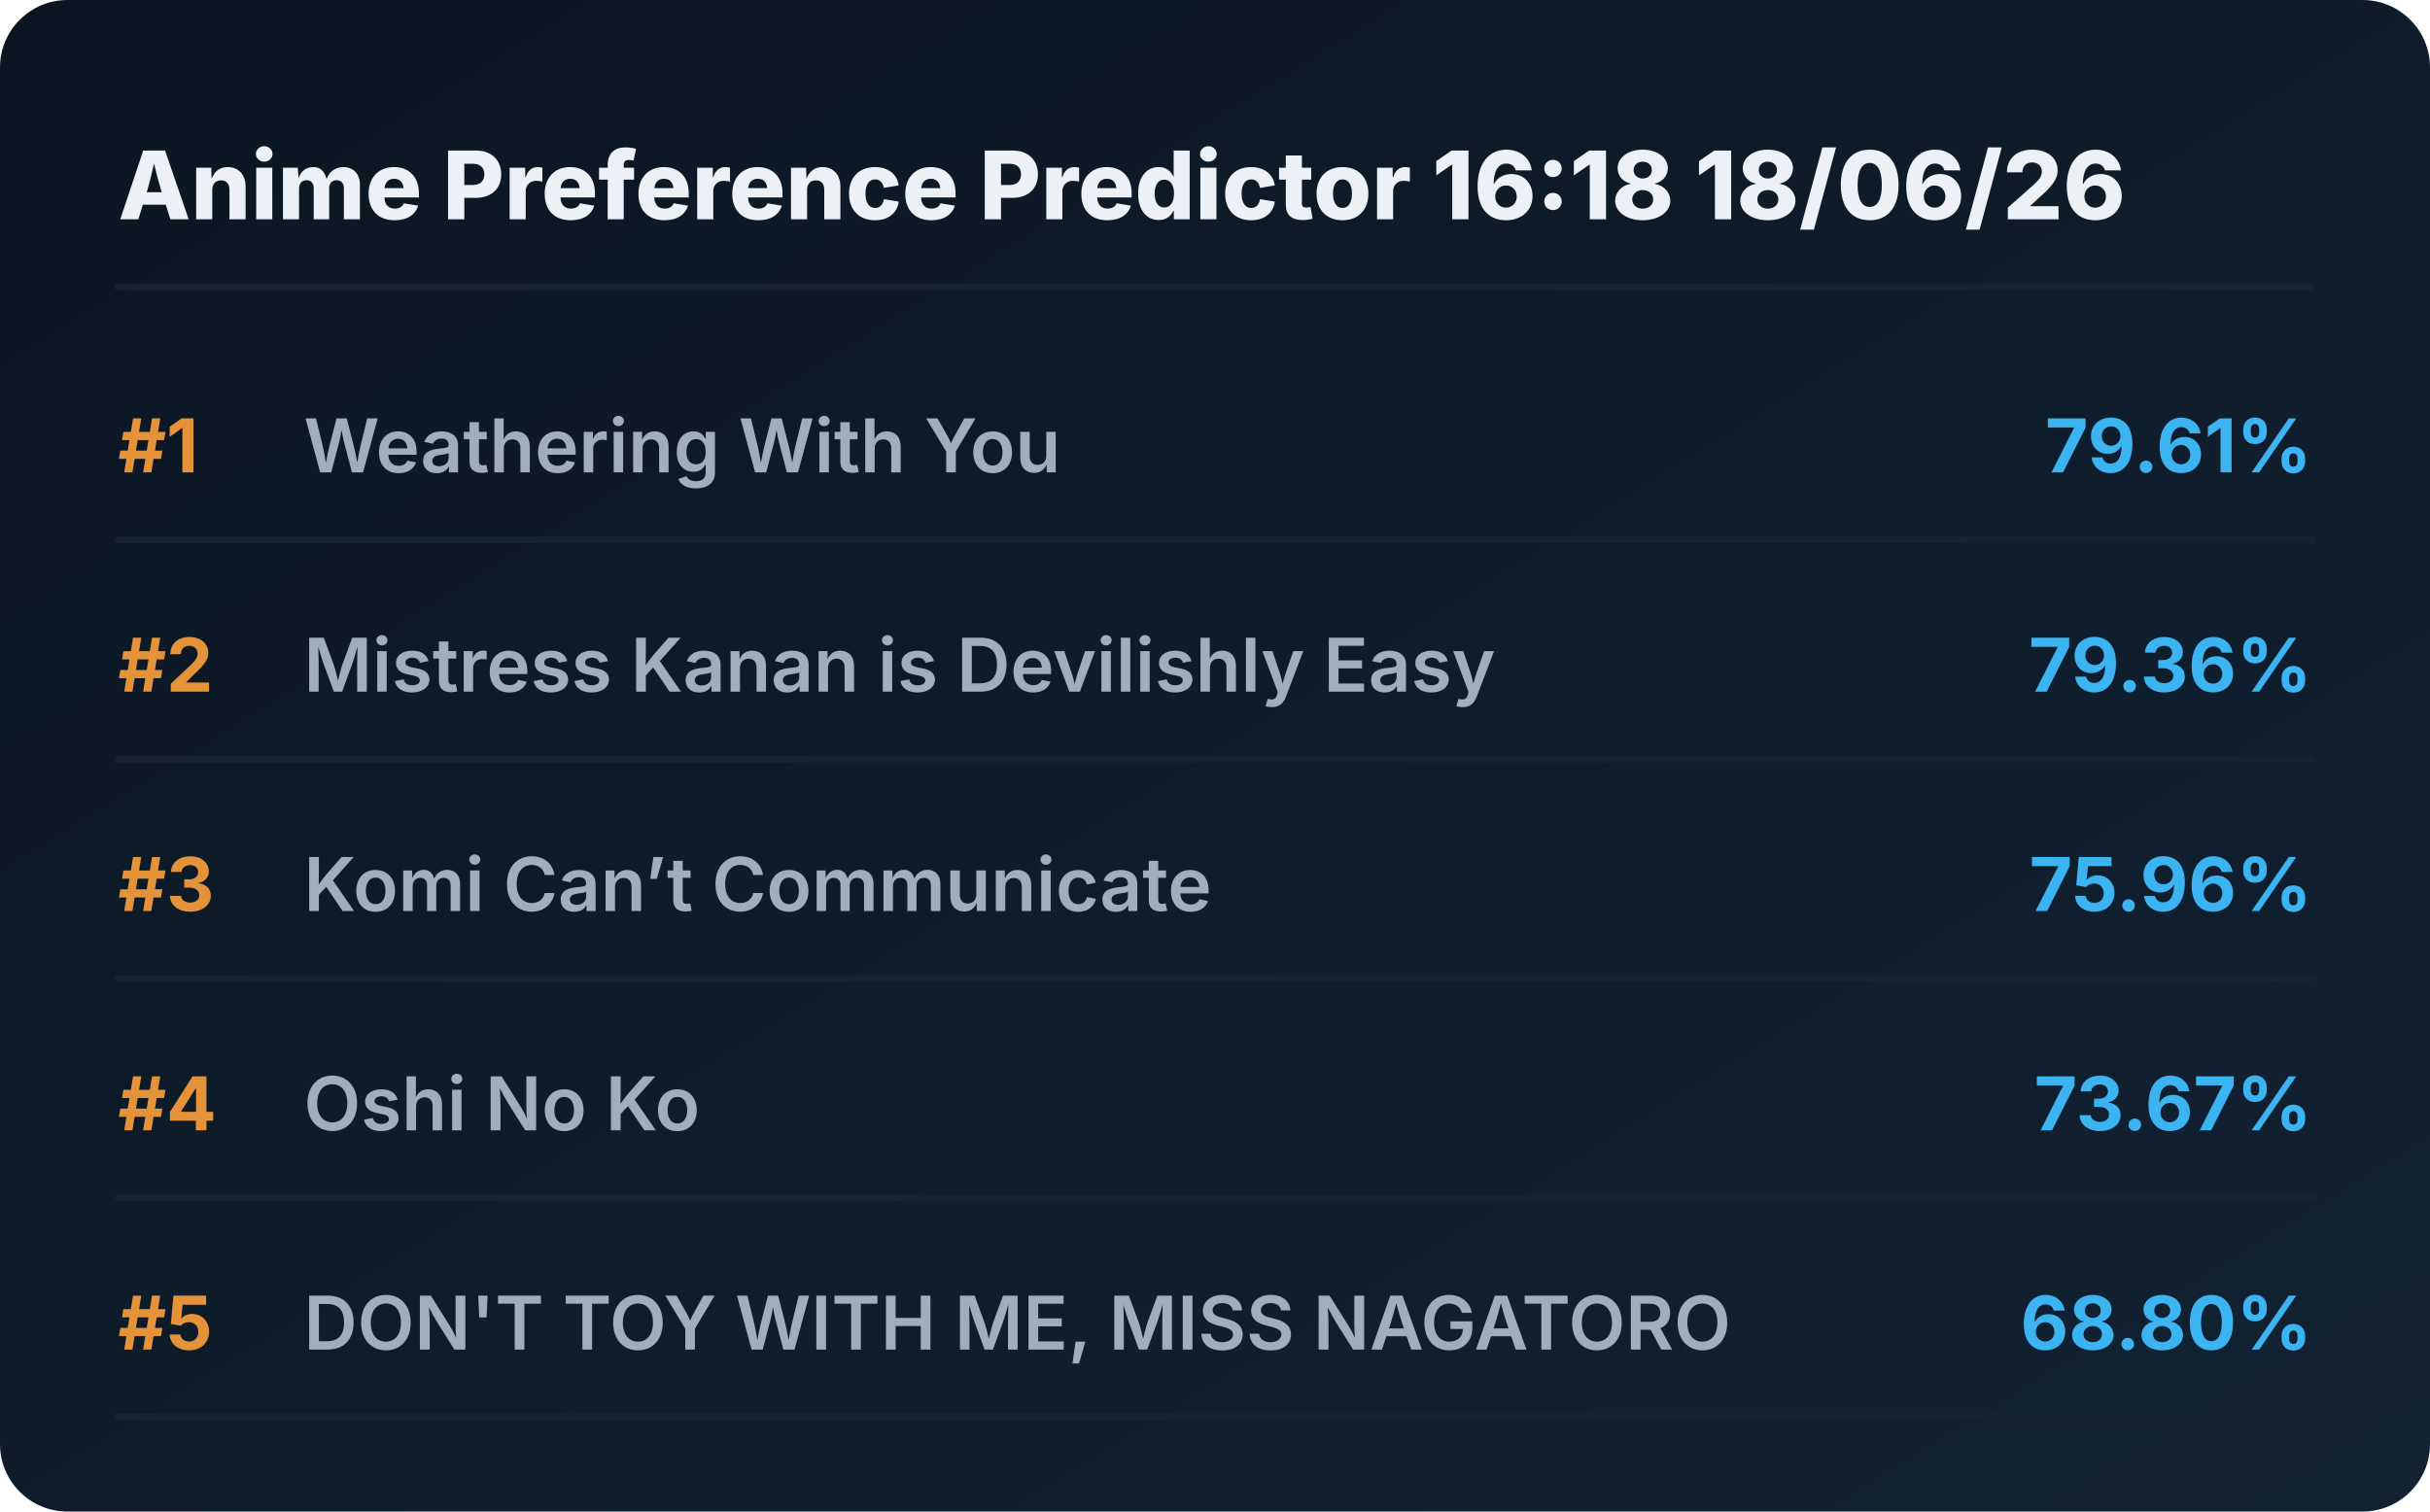
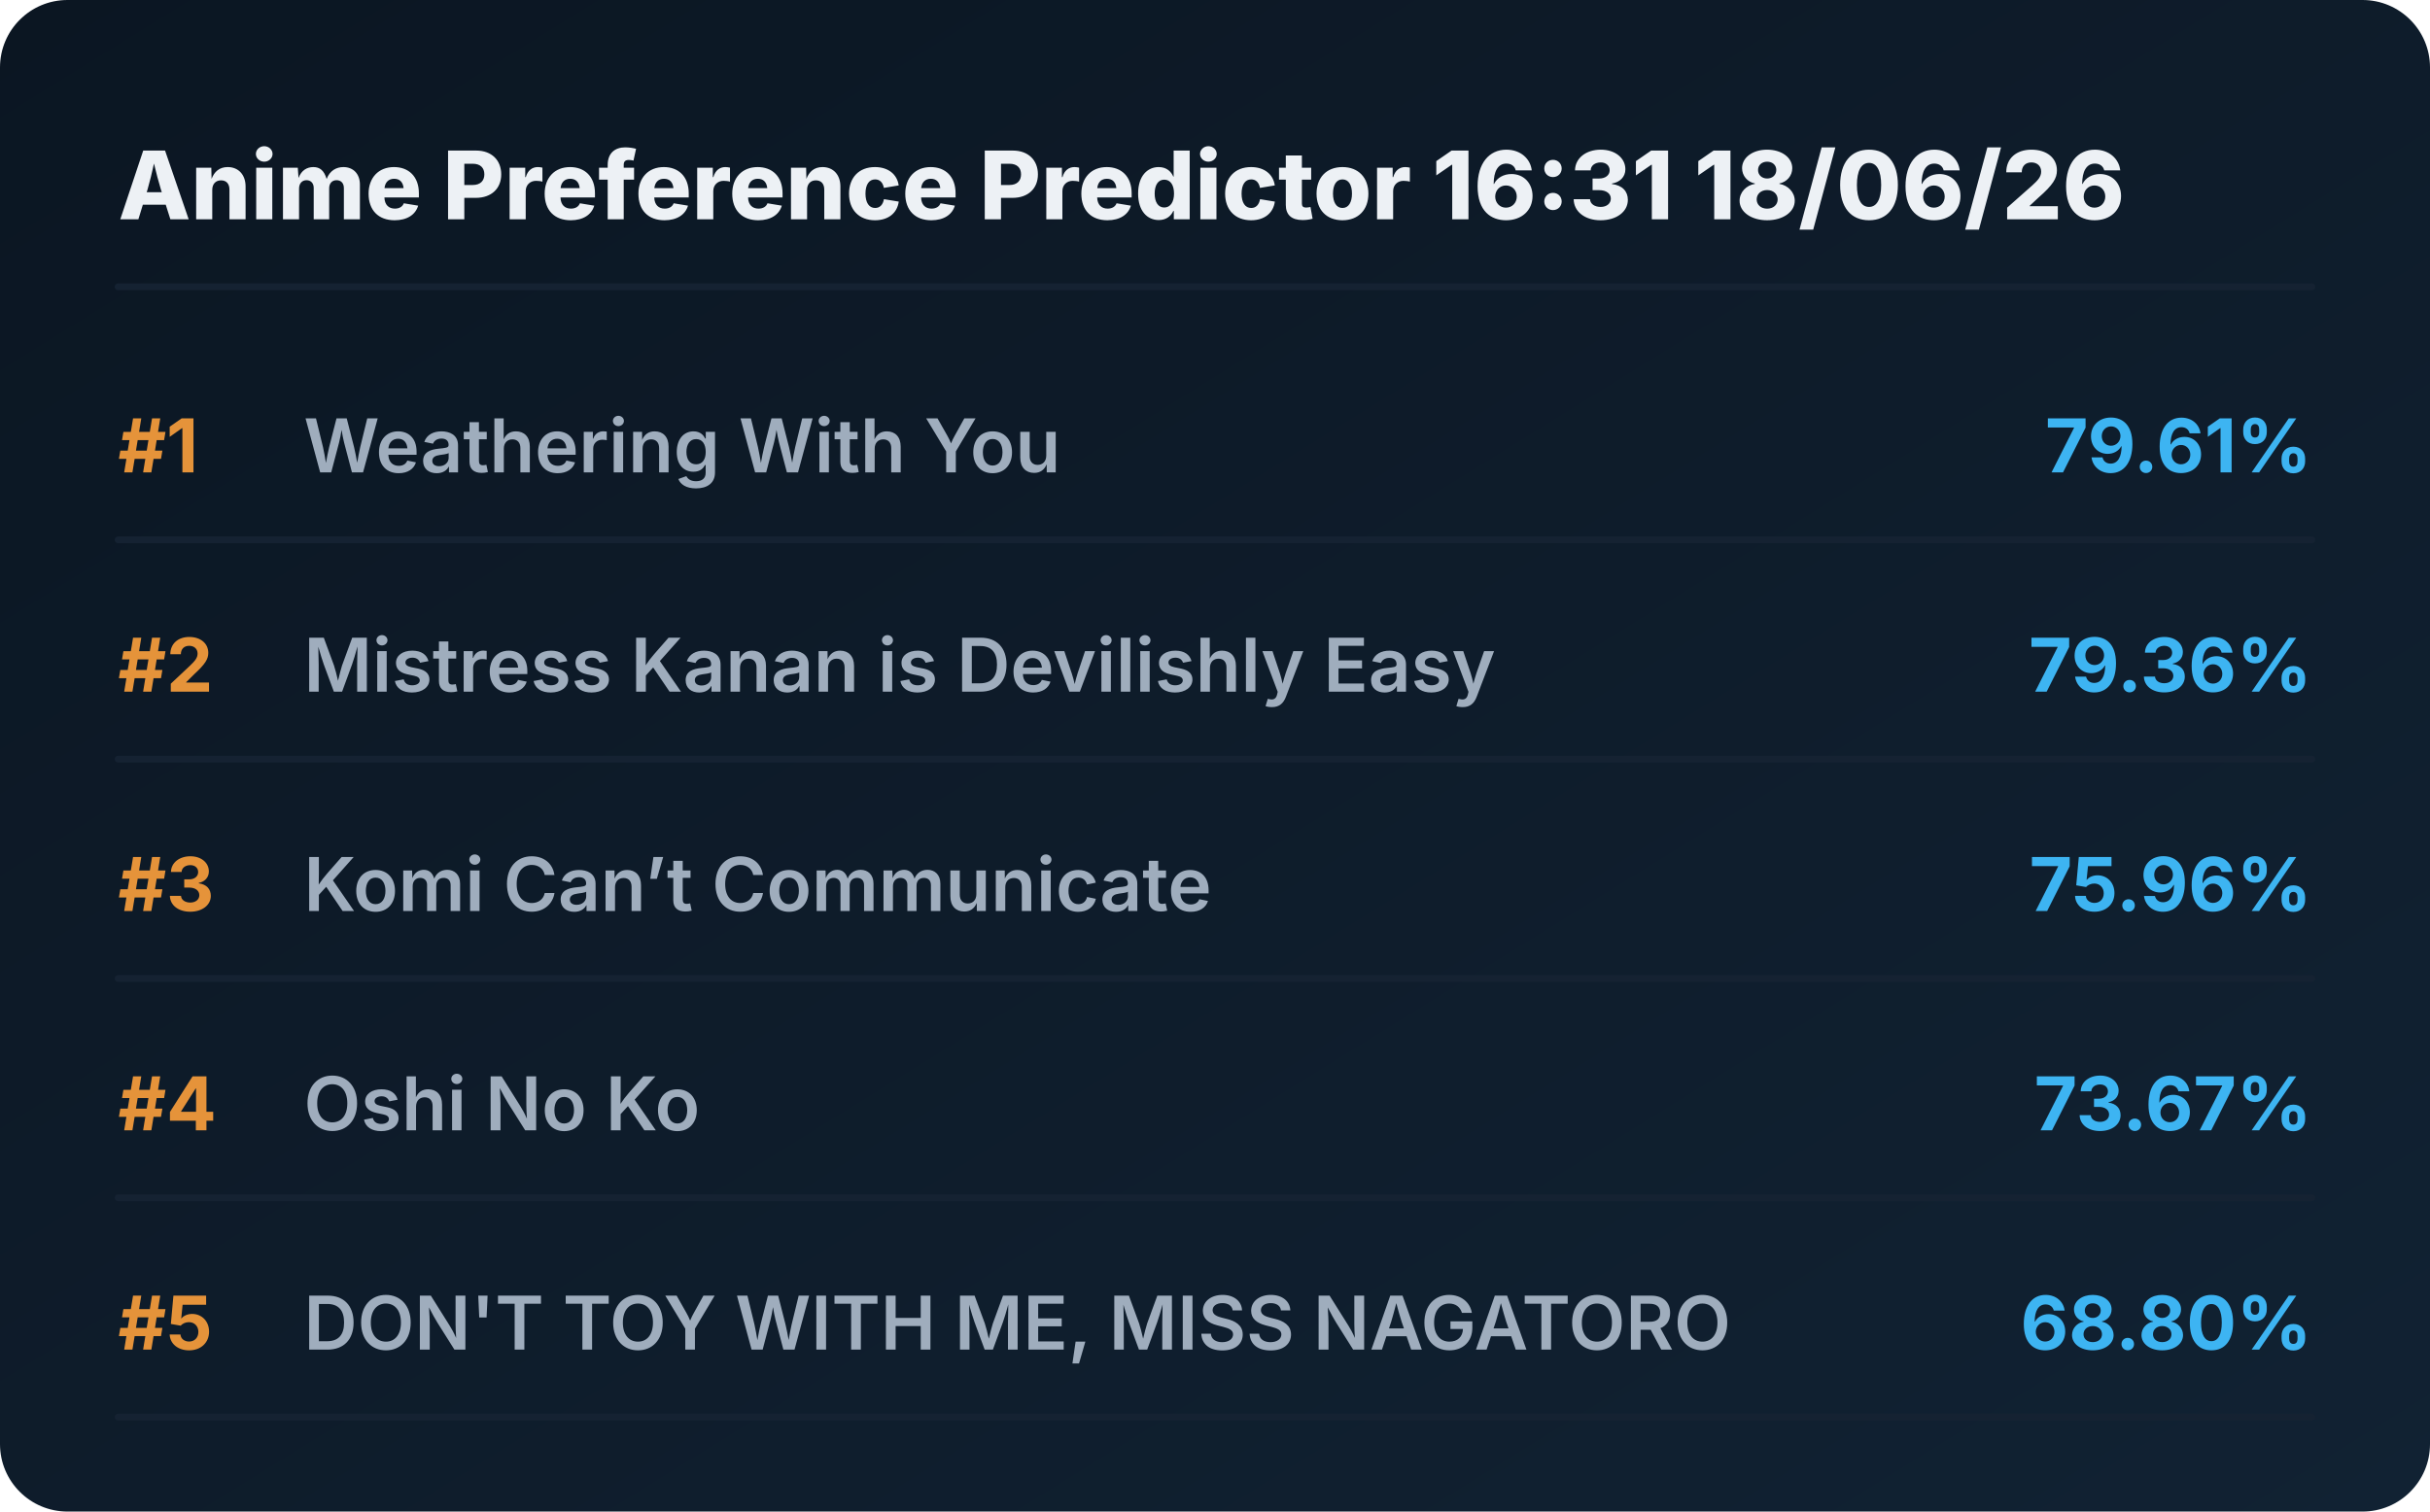
<svg xmlns="http://www.w3.org/2000/svg" viewBox="0 0 720 448" preserveAspectRatio="xMidYMid meet" style="width: 100%; height: auto; max-width: 720px;">
  <defs>
    <linearGradient id="boxGrad" x1="0%" y1="0%" x2="100%" y2="100%">
      <stop offset="0%" stop-color="#0b1622" />
      <stop offset="100%" stop-color="#112233" />
    </linearGradient>
    <clipPath id="titleClip">
      <rect x="90" y="0" width="510" height="100%" />
    </clipPath>
  </defs>
  <style>
    .bg { fill: url(#boxGrad); rx: 20px; }
    .header { font-family: 'Overpass', 'Inter', system-ui, sans-serif; font-weight: 800; font-size: 28px; fill: #edf1f5; }
    .rank { font-family: 'Overpass', 'Inter', system-ui, sans-serif; font-weight: 700; font-size: 22px; fill: #e5933a; }
    .title { font-family: 'Overpass', 'Inter', system-ui, sans-serif; font-weight: 600; font-size: 22px; fill: #9fadbd; }
    .score { font-family: 'Overpass', 'Inter', system-ui, sans-serif; font-weight: 700; font-size: 22px; fill: #3db4f2; }
    .line { stroke: #152232; stroke-width: 2; stroke-linecap: round; }
  </style>
  <rect class="bg" width="720" height="448" />
-   <text x="35" y="65" class="header">Anime Preference Predictor 16:18 18/06/26</text>
+   <text x="35" y="65" class="header">Anime Preference Predictor 16:31 18/06/26</text>
  <line x1="35" y1="85" x2="685" y2="85" class="line" />
  <g transform="translate(0, 0)">
    <text x="35" y="140" class="rank">#1</text>
    <text x="90" y="140" class="title">Weathering With You</text>
    <text x="685" y="140" class="score" text-anchor="end">79.61%</text>
    <line x1="35" y1="160" x2="685" y2="160" class="line" />
  </g>
  <g transform="translate(0, 65)">
    <text x="35" y="140" class="rank">#2</text>
    <text x="90" y="140" class="title">Mistress Kanan is Devilishly Easy</text>
    <text x="685" y="140" class="score" text-anchor="end">79.36%</text>
    <line x1="35" y1="160" x2="685" y2="160" class="line" />
  </g>
  <g transform="translate(0, 130)">
    <text x="35" y="140" class="rank">#3</text>
    <text x="90" y="140" class="title">Komi Can’t Communicate</text>
    <text x="685" y="140" class="score" text-anchor="end">75.96%</text>
    <line x1="35" y1="160" x2="685" y2="160" class="line" />
  </g>
  <g transform="translate(0, 195)">
    <text x="35" y="140" class="rank">#4</text>
    <text x="90" y="140" class="title">Oshi No Ko</text>
    <text x="685" y="140" class="score" text-anchor="end">73.67%</text>
    <line x1="35" y1="160" x2="685" y2="160" class="line" />
  </g>
  <g transform="translate(0, 260)">
    <text x="35" y="140" class="rank">#5</text>
    <text x="90" y="140" class="title">DON'T TOY WITH ME, MISS NAGATORO</text>
    <text x="685" y="140" class="score" text-anchor="end">68.80%</text>
    <line x1="35" y1="160" x2="685" y2="160" class="line" />
  </g>
</svg>
